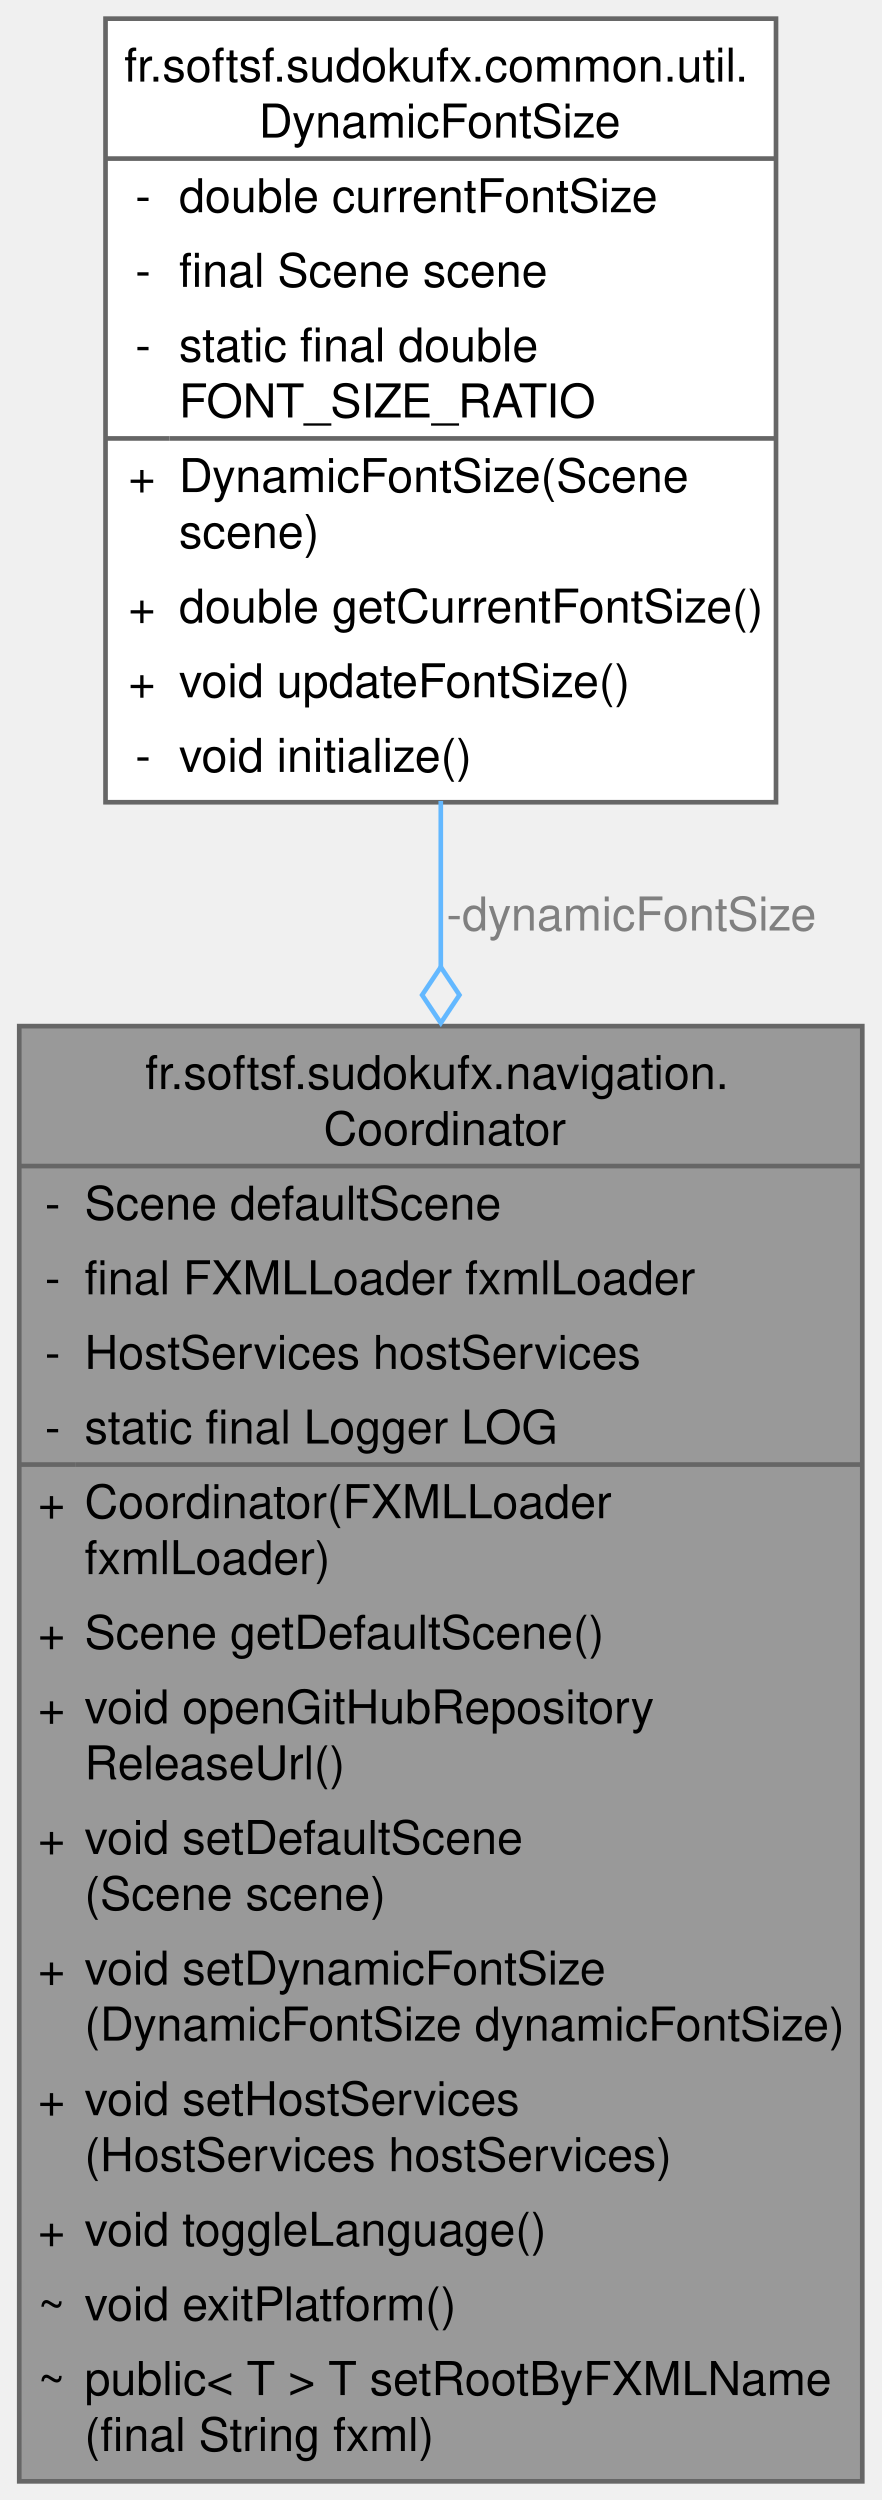
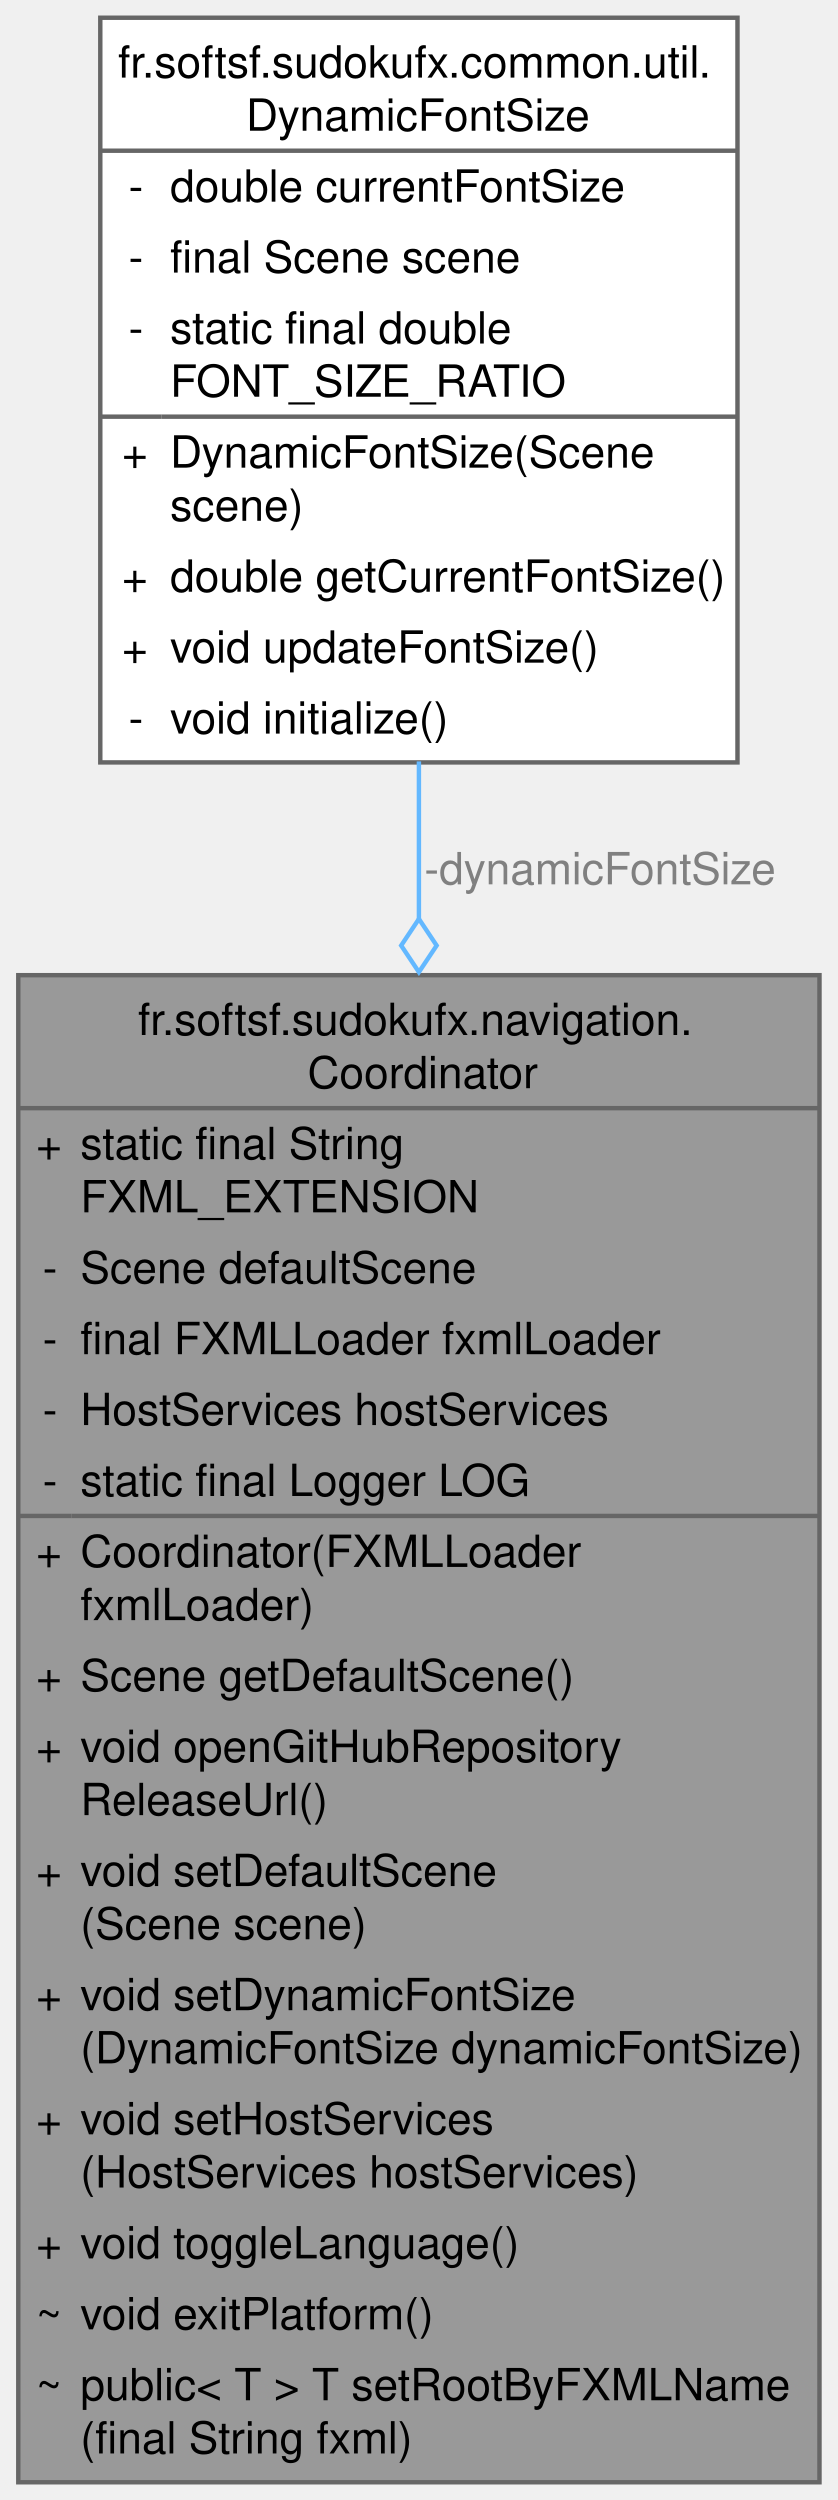
- <svg xmlns="http://www.w3.org/2000/svg" xmlns:xlink="http://www.w3.org/1999/xlink" width="189pt" height="536pt" viewBox="0.00 0.00 188.75 536.00">
-   <g id="graph0" class="graph" transform="scale(1 1) rotate(0) translate(4 532)">
+ <svg xmlns="http://www.w3.org/2000/svg" xmlns:xlink="http://www.w3.org/1999/xlink" width="189pt" height="564pt" viewBox="0.00 0.00 188.75 564.00">
+   <g id="graph0" class="graph" transform="scale(1 1) rotate(0) translate(4 560)">
    <g id="Node000001" class="node">
      <g id="a_Node000001">
        <a xlink:title="Coordinator is a Spring-managed component handling navigation and UI logic in a JavaFX application fo...">
-           <polygon fill="#999999" stroke="none" points="180.75,-312 0,-312 0,0 180.75,0 180.75,-312" />
-           <text text-anchor="start" x="27" y="-298.5" font-family="Helvetica,sans-Serif" font-size="10.00">fr.softsf.sudokufx.navigation.</text>
-           <text text-anchor="start" x="65.25" y="-286.5" font-family="Helvetica,sans-Serif" font-size="10.00">Coordinator</text>
+           <polygon fill="#999999" stroke="none" points="180.75,-340 0,-340 0,0 180.75,0 180.75,-340" />
+           <text text-anchor="start" x="27" y="-326.5" font-family="Helvetica,sans-Serif" font-size="10.00">fr.softsf.sudokufx.navigation.</text>
+           <text text-anchor="start" x="65.25" y="-314.5" font-family="Helvetica,sans-Serif" font-size="10.00">Coordinator</text>
+           <text text-anchor="start" x="4" y="-298.5" font-family="Helvetica,sans-Serif" font-size="10.00">+</text>
+           <text text-anchor="start" x="14" y="-298.5" font-family="Helvetica,sans-Serif" font-size="10.00">static final String</text>
+           <text text-anchor="start" x="14" y="-286.5" font-family="Helvetica,sans-Serif" font-size="10.00"> FXML_EXTENSION</text>
          <text text-anchor="start" x="5.5" y="-270.5" font-family="Helvetica,sans-Serif" font-size="10.00">-</text>
          <text text-anchor="start" x="14" y="-270.5" font-family="Helvetica,sans-Serif" font-size="10.00">Scene defaultScene</text>
          <text text-anchor="start" x="5.5" y="-254.5" font-family="Helvetica,sans-Serif" font-size="10.00">-</text>
          <text text-anchor="start" x="14" y="-254.5" font-family="Helvetica,sans-Serif" font-size="10.00">final FXMLLoader fxmlLoader</text>
          <text text-anchor="start" x="5.5" y="-238.5" font-family="Helvetica,sans-Serif" font-size="10.00">-</text>
          <text text-anchor="start" x="14" y="-238.5" font-family="Helvetica,sans-Serif" font-size="10.00">HostServices hostServices</text>
          <text text-anchor="start" x="5.5" y="-222.5" font-family="Helvetica,sans-Serif" font-size="10.00">-</text>
          <text text-anchor="start" x="14" y="-222.5" font-family="Helvetica,sans-Serif" font-size="10.00">static final Logger LOG</text>
          <text text-anchor="start" x="4" y="-206.5" font-family="Helvetica,sans-Serif" font-size="10.00">+</text>
          <text text-anchor="start" x="14" y="-206.5" font-family="Helvetica,sans-Serif" font-size="10.00">Coordinator(FXMLLoader</text>
          <text text-anchor="start" x="14" y="-194.5" font-family="Helvetica,sans-Serif" font-size="10.00"> fxmlLoader)</text>
          <text text-anchor="start" x="4" y="-178.5" font-family="Helvetica,sans-Serif" font-size="10.00">+</text>
          <text text-anchor="start" x="14" y="-178.5" font-family="Helvetica,sans-Serif" font-size="10.00">Scene getDefaultScene()</text>
          <text text-anchor="start" x="4" y="-162.5" font-family="Helvetica,sans-Serif" font-size="10.00">+</text>
          <text text-anchor="start" x="14" y="-162.5" font-family="Helvetica,sans-Serif" font-size="10.00">void openGitHubRepository</text>
          <text text-anchor="start" x="14" y="-150.5" font-family="Helvetica,sans-Serif" font-size="10.00">ReleaseUrl()</text>
          <text text-anchor="start" x="4" y="-134.5" font-family="Helvetica,sans-Serif" font-size="10.00">+</text>
          <text text-anchor="start" x="14" y="-134.5" font-family="Helvetica,sans-Serif" font-size="10.00">void setDefaultScene</text>
          <text text-anchor="start" x="14" y="-122.5" font-family="Helvetica,sans-Serif" font-size="10.00">(Scene scene)</text>
          <text text-anchor="start" x="4" y="-106.5" font-family="Helvetica,sans-Serif" font-size="10.00">+</text>
          <text text-anchor="start" x="14" y="-106.5" font-family="Helvetica,sans-Serif" font-size="10.00">void setDynamicFontSize</text>
          <text text-anchor="start" x="14" y="-94.5" font-family="Helvetica,sans-Serif" font-size="10.00">(DynamicFontSize dynamicFontSize)</text>
          <text text-anchor="start" x="4" y="-78.5" font-family="Helvetica,sans-Serif" font-size="10.00">+</text>
          <text text-anchor="start" x="14" y="-78.5" font-family="Helvetica,sans-Serif" font-size="10.00">void setHostServices</text>
          <text text-anchor="start" x="14" y="-66.5" font-family="Helvetica,sans-Serif" font-size="10.00">(HostServices hostServices)</text>
          <text text-anchor="start" x="4" y="-50.5" font-family="Helvetica,sans-Serif" font-size="10.00">+</text>
          <text text-anchor="start" x="14" y="-50.5" font-family="Helvetica,sans-Serif" font-size="10.00">void toggleLanguage()</text>
          <text text-anchor="start" x="4" y="-34.5" font-family="Helvetica,sans-Serif" font-size="10.00">~</text>
          <text text-anchor="start" x="14" y="-34.5" font-family="Helvetica,sans-Serif" font-size="10.00">void exitPlatform()</text>
          <text text-anchor="start" x="4" y="-18.5" font-family="Helvetica,sans-Serif" font-size="10.00">~</text>
          <text text-anchor="start" x="14" y="-18.5" font-family="Helvetica,sans-Serif" font-size="10.00">public&lt; T &gt; T setRootByFXMLName</text>
          <text text-anchor="start" x="14" y="-6.5" font-family="Helvetica,sans-Serif" font-size="10.00">(final String fxml)</text>
-           <polygon fill="#666666" stroke="#666666" points="0,-282 0,-282 180.75,-282 180.75,-282 0,-282" />
+           <polygon fill="#666666" stroke="#666666" points="0,-310 0,-310 180.75,-310 180.75,-310 0,-310" />
          <polygon fill="#666666" stroke="#666666" points="0,-218 0,-218 12,-218 12,-218 0,-218" />
          <polygon fill="#666666" stroke="#666666" points="12,-218 12,-218 180.75,-218 180.75,-218 12,-218" />
-           <polygon fill="none" stroke="#666666" points="0,0 0,-312 180.75,-312 180.75,0 0,0" />
+           <polygon fill="none" stroke="#666666" points="0,0 0,-340 180.75,-340 180.75,0 0,0" />
        </a>
      </g>
    </g>
    <g id="Node000002" class="node">
      <g id="a_Node000002">
        <a xlink:href="classfr_1_1softsf_1_1sudokufx_1_1common_1_1util_1_1_dynamic_font_size.html" target="_top" xlink:title="Manages dynamic font sizing based on the dimensions of a JavaFX Scene.">
-           <polygon fill="white" stroke="none" points="162.25,-528 18.5,-528 18.5,-360 162.25,-360 162.25,-528" />
-           <text text-anchor="start" x="22.5" y="-514.5" font-family="Helvetica,sans-Serif" font-size="10.00">fr.softsf.sudokufx.common.util.</text>
-           <text text-anchor="start" x="51.38" y="-502.5" font-family="Helvetica,sans-Serif" font-size="10.00">DynamicFontSize</text>
-           <text text-anchor="start" x="24.88" y="-486.5" font-family="Helvetica,sans-Serif" font-size="10.00">-</text>
-           <text text-anchor="start" x="34.25" y="-486.5" font-family="Helvetica,sans-Serif" font-size="10.00">double currentFontSize</text>
-           <text text-anchor="start" x="24.88" y="-470.5" font-family="Helvetica,sans-Serif" font-size="10.00">-</text>
-           <text text-anchor="start" x="34.25" y="-470.5" font-family="Helvetica,sans-Serif" font-size="10.00">final Scene scene</text>
-           <text text-anchor="start" x="24.88" y="-454.5" font-family="Helvetica,sans-Serif" font-size="10.00">-</text>
-           <text text-anchor="start" x="34.25" y="-454.5" font-family="Helvetica,sans-Serif" font-size="10.00">static final double</text>
-           <text text-anchor="start" x="34.25" y="-442.5" font-family="Helvetica,sans-Serif" font-size="10.00"> FONT_SIZE_RATIO</text>
+           <polygon fill="white" stroke="none" points="162.25,-556 18.5,-556 18.5,-388 162.25,-388 162.25,-556" />
+           <text text-anchor="start" x="22.5" y="-542.5" font-family="Helvetica,sans-Serif" font-size="10.00">fr.softsf.sudokufx.common.util.</text>
+           <text text-anchor="start" x="51.38" y="-530.5" font-family="Helvetica,sans-Serif" font-size="10.00">DynamicFontSize</text>
+           <text text-anchor="start" x="24.88" y="-514.5" font-family="Helvetica,sans-Serif" font-size="10.00">-</text>
+           <text text-anchor="start" x="34.25" y="-514.5" font-family="Helvetica,sans-Serif" font-size="10.00">double currentFontSize</text>
+           <text text-anchor="start" x="24.88" y="-498.5" font-family="Helvetica,sans-Serif" font-size="10.00">-</text>
+           <text text-anchor="start" x="34.25" y="-498.5" font-family="Helvetica,sans-Serif" font-size="10.00">final Scene scene</text>
+           <text text-anchor="start" x="24.88" y="-482.5" font-family="Helvetica,sans-Serif" font-size="10.00">-</text>
+           <text text-anchor="start" x="34.25" y="-482.5" font-family="Helvetica,sans-Serif" font-size="10.00">static final double</text>
+           <text text-anchor="start" x="34.25" y="-470.5" font-family="Helvetica,sans-Serif" font-size="10.00"> FONT_SIZE_RATIO</text>
+           <text text-anchor="start" x="23.38" y="-454.5" font-family="Helvetica,sans-Serif" font-size="10.00">+</text>
+           <text text-anchor="start" x="34.25" y="-454.5" font-family="Helvetica,sans-Serif" font-size="10.00">DynamicFontSize(Scene</text>
+           <text text-anchor="start" x="34.25" y="-442.5" font-family="Helvetica,sans-Serif" font-size="10.00"> scene)</text>
          <text text-anchor="start" x="23.38" y="-426.5" font-family="Helvetica,sans-Serif" font-size="10.00">+</text>
-           <text text-anchor="start" x="34.25" y="-426.5" font-family="Helvetica,sans-Serif" font-size="10.00">DynamicFontSize(Scene</text>
-           <text text-anchor="start" x="34.25" y="-414.5" font-family="Helvetica,sans-Serif" font-size="10.00"> scene)</text>
-           <text text-anchor="start" x="23.38" y="-398.5" font-family="Helvetica,sans-Serif" font-size="10.00">+</text>
-           <text text-anchor="start" x="34.25" y="-398.5" font-family="Helvetica,sans-Serif" font-size="10.00">double getCurrentFontSize()</text>
-           <text text-anchor="start" x="23.38" y="-382.5" font-family="Helvetica,sans-Serif" font-size="10.00">+</text>
-           <text text-anchor="start" x="34.25" y="-382.5" font-family="Helvetica,sans-Serif" font-size="10.00">void updateFontSize()</text>
-           <text text-anchor="start" x="24.88" y="-366.5" font-family="Helvetica,sans-Serif" font-size="10.00">-</text>
-           <text text-anchor="start" x="34.25" y="-366.5" font-family="Helvetica,sans-Serif" font-size="10.00">void initialize()</text>
-           <polygon fill="#666666" stroke="#666666" points="18.5,-498 18.5,-498 162.25,-498 162.25,-498 18.5,-498" />
-           <polygon fill="#666666" stroke="#666666" points="18.5,-438 18.5,-438 32.25,-438 32.25,-438 18.5,-438" />
-           <polygon fill="#666666" stroke="#666666" points="32.25,-438 32.25,-438 162.25,-438 162.25,-438 32.25,-438" />
-           <polygon fill="none" stroke="#666666" points="18.5,-360 18.5,-528 162.25,-528 162.25,-360 18.5,-360" />
+           <text text-anchor="start" x="34.25" y="-426.5" font-family="Helvetica,sans-Serif" font-size="10.00">double getCurrentFontSize()</text>
+           <text text-anchor="start" x="23.38" y="-410.5" font-family="Helvetica,sans-Serif" font-size="10.00">+</text>
+           <text text-anchor="start" x="34.25" y="-410.5" font-family="Helvetica,sans-Serif" font-size="10.00">void updateFontSize()</text>
+           <text text-anchor="start" x="24.88" y="-394.5" font-family="Helvetica,sans-Serif" font-size="10.00">-</text>
+           <text text-anchor="start" x="34.25" y="-394.5" font-family="Helvetica,sans-Serif" font-size="10.00">void initialize()</text>
+           <polygon fill="#666666" stroke="#666666" points="18.5,-526 18.5,-526 162.25,-526 162.25,-526 18.5,-526" />
+           <polygon fill="#666666" stroke="#666666" points="18.5,-466 18.5,-466 32.25,-466 32.25,-466 18.5,-466" />
+           <polygon fill="#666666" stroke="#666666" points="32.25,-466 32.25,-466 162.25,-466 162.25,-466 32.25,-466" />
+           <polygon fill="none" stroke="#666666" points="18.5,-388 18.5,-556 162.25,-556 162.25,-388 18.5,-388" />
        </a>
      </g>
    </g>
    <g id="edge1_Node000001_Node000002" class="edge">
      <g id="a_edge1_Node000001_Node000002">
        <a xlink:title=" ">
-           <path fill="none" stroke="#63b8ff" d="M90.38,-360.28C90.38,-348.89 90.38,-336.88 90.38,-324.62" />
-           <polygon fill="none" stroke="#63b8ff" points="90.38,-324.67 86.38,-318.67 90.38,-312.67 94.38,-318.67 90.38,-324.67" />
+           <path fill="none" stroke="#63b8ff" d="M90.38,-388.23C90.38,-376.9 90.38,-364.93 90.38,-352.66" />
+           <polygon fill="none" stroke="#63b8ff" points="90.38,-352.69 86.38,-346.69 90.38,-340.69 94.38,-346.69 90.38,-352.69" />
        </a>
      </g>
-       <text text-anchor="middle" x="131.25" y="-332.5" font-family="Helvetica,sans-Serif" font-size="10.00" fill="grey"> -dynamicFontSize</text>
+       <text text-anchor="middle" x="131.25" y="-360.5" font-family="Helvetica,sans-Serif" font-size="10.00" fill="grey"> -dynamicFontSize</text>
    </g>
  </g>
</svg>
